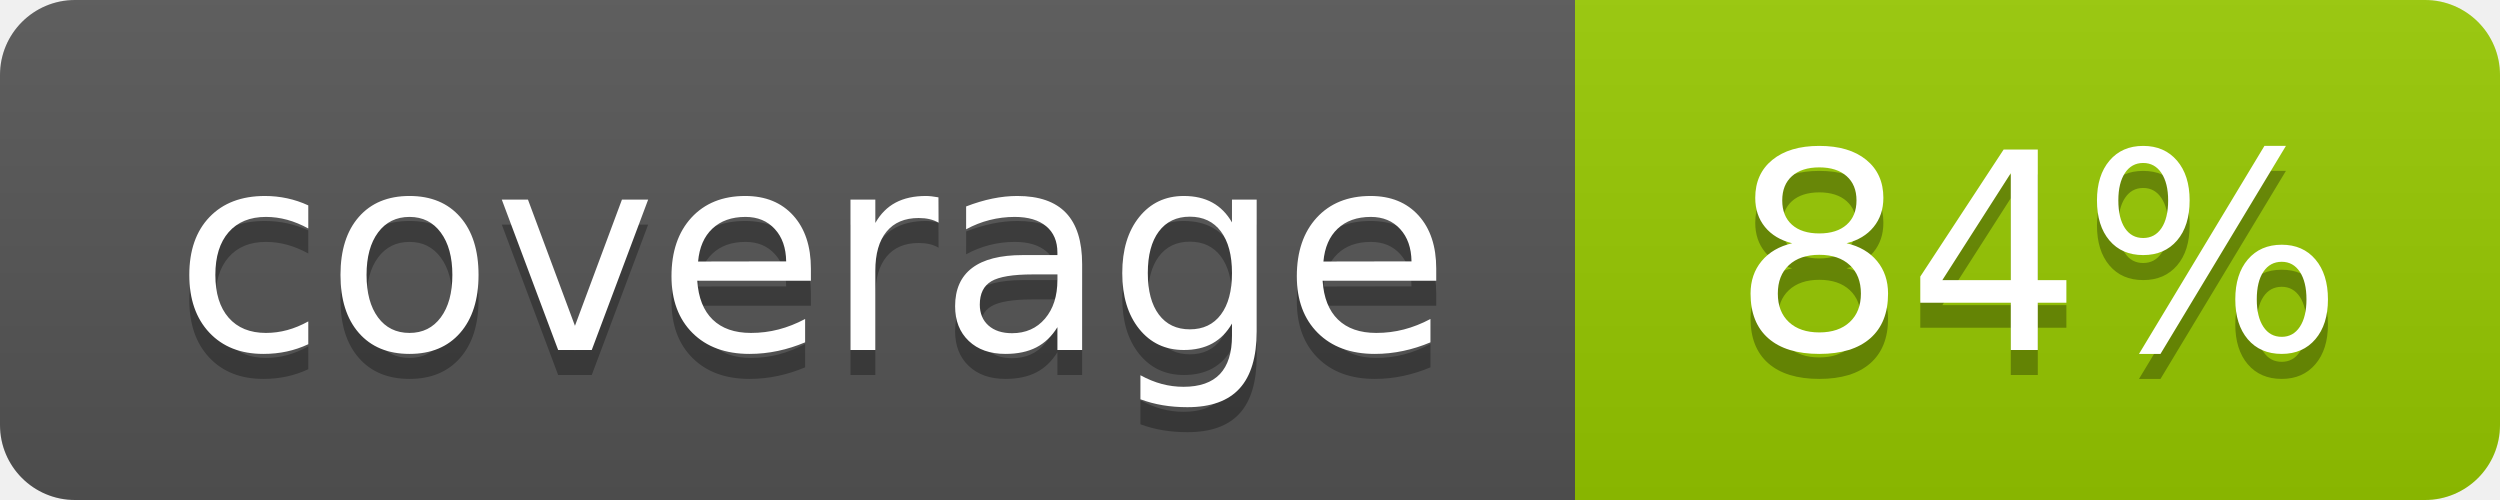
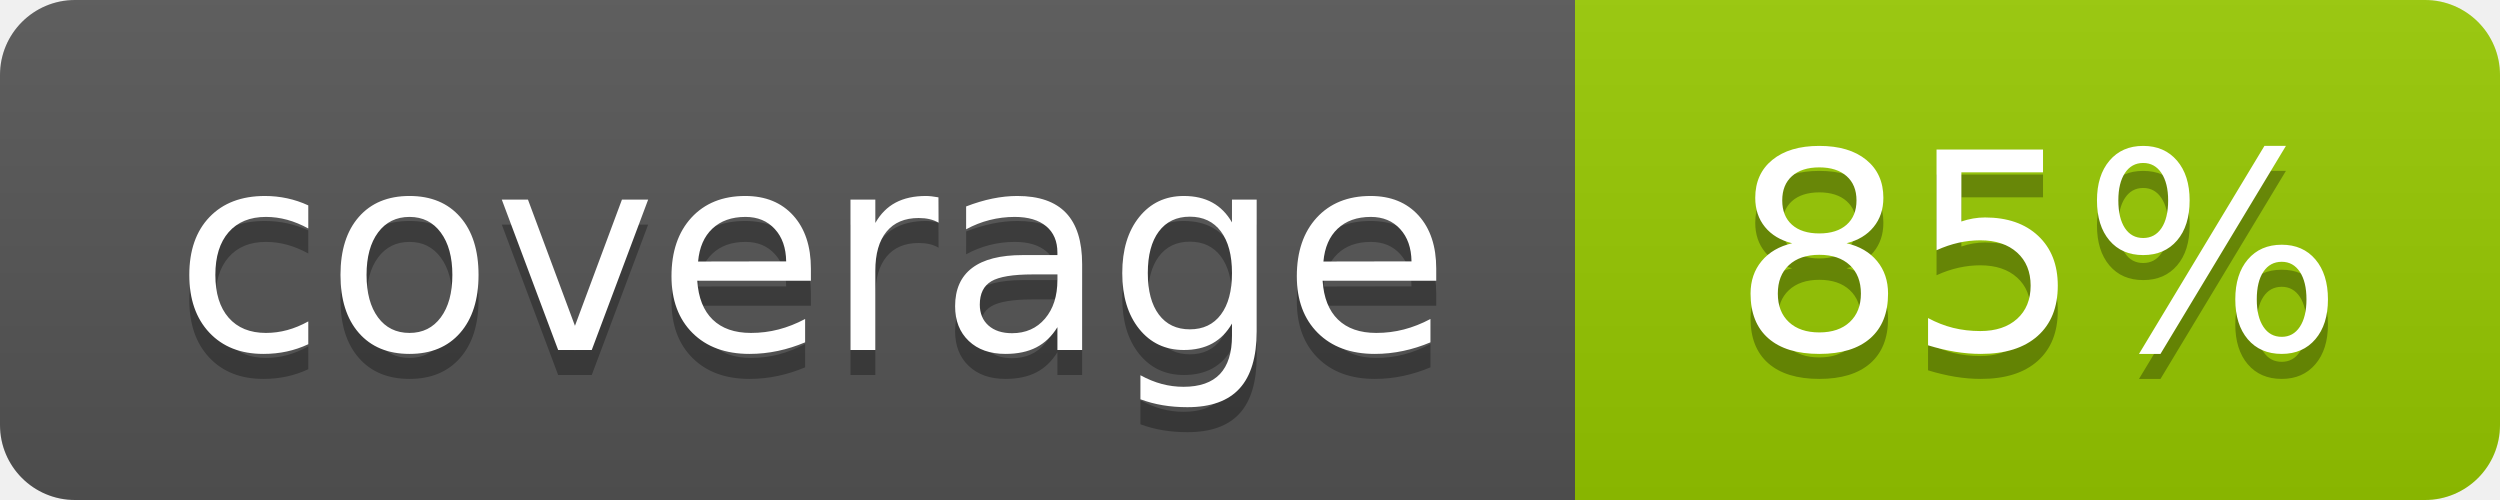
- <svg xmlns="http://www.w3.org/2000/svg" width="100" height="20" role="img" aria-label="coverage: 84%">
+ <svg xmlns="http://www.w3.org/2000/svg" width="100" height="20" role="img" aria-label="coverage: 85%">
  <linearGradient id="s" x2="0" y2="100%">
    <stop offset="0" stop-color="#bbb" stop-opacity=".1" />
    <stop offset="1" stop-opacity=".1" />
  </linearGradient>
  <clipPath id="r">
    <rect width="100" height="20" rx="3" fill="#fff" />
  </clipPath>
  <g clip-path="url(#r)">
    <rect width="63" height="20" fill="#555" />
    <rect x="63" width="37" height="20" fill="#97CA00" />
    <rect width="100" height="20" fill="url(#s)" />
  </g>
  <g fill="#fff" text-anchor="middle" font-family="Verdana,Geneva,DejaVu Sans,sans-serif" text-rendering="geometricPrecision" font-size="110">
    <text aria-hidden="true" x="325" y="150" fill="#010101" fill-opacity=".3" transform="scale(.1)" textLength="530">coverage</text>
    <text x="325" y="140" transform="scale(.1)" fill="#fff" textLength="530">coverage</text>
-     <text aria-hidden="true" x="815" y="150" fill="#010101" fill-opacity=".3" transform="scale(.1)" textLength="220">84%</text>
-     <text x="815" y="140" transform="scale(.1)" fill="#fff" textLength="220">84%</text>
+     <text aria-hidden="true" x="815" y="150" fill="#010101" fill-opacity=".3" transform="scale(.1)" textLength="220">85%</text>
+     <text x="815" y="140" transform="scale(.1)" fill="#fff" textLength="220">85%</text>
  </g>
</svg>
